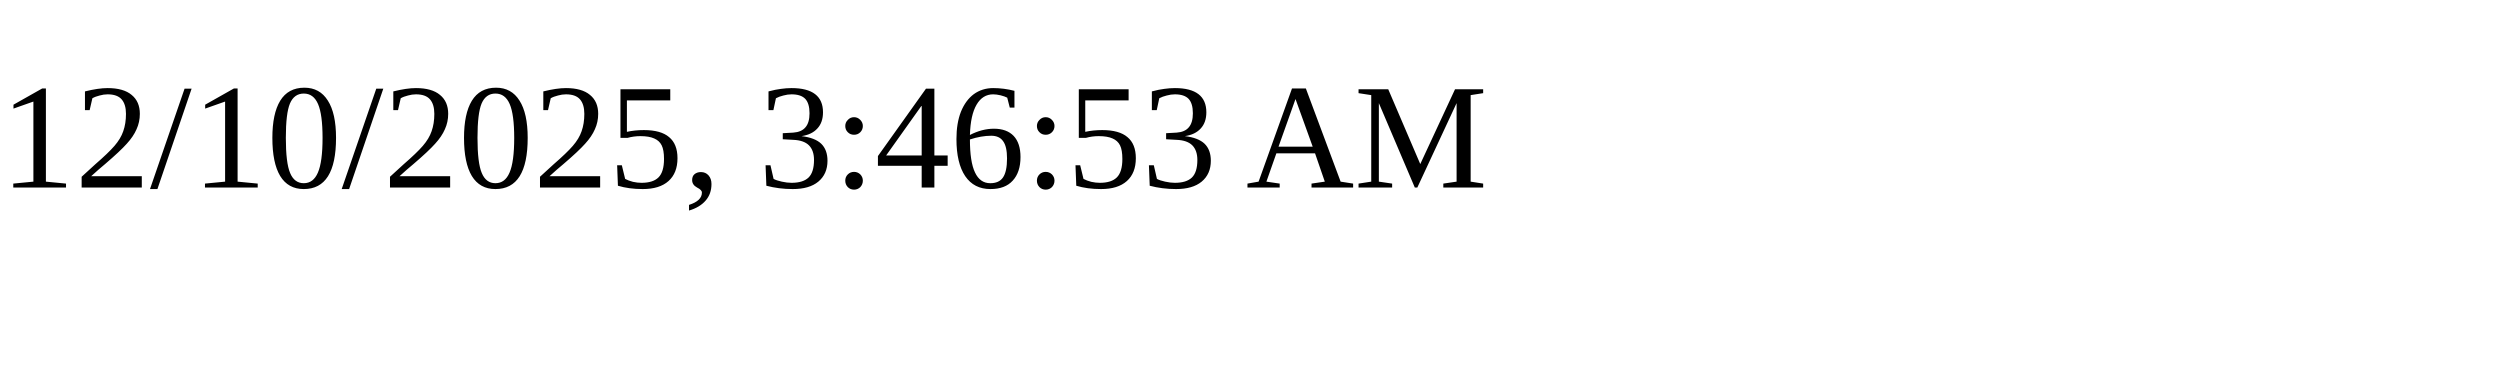
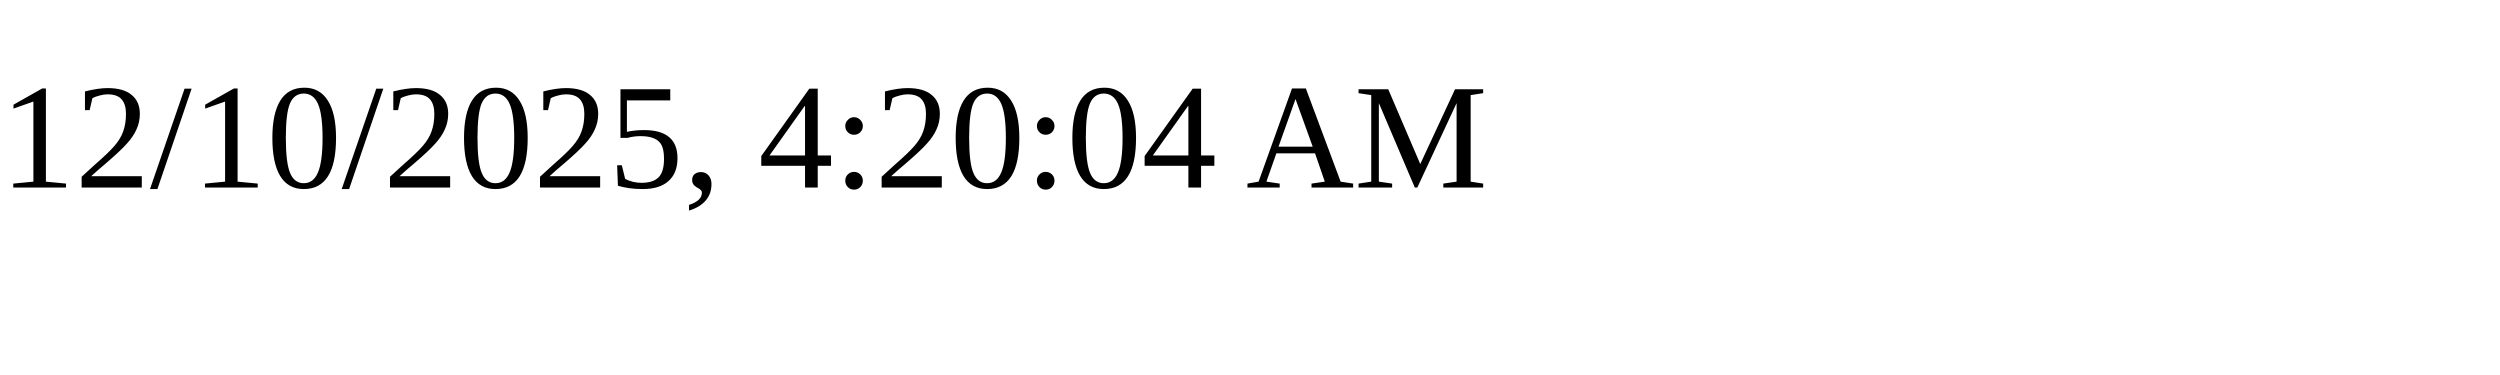
<svg xmlns="http://www.w3.org/2000/svg" height="30" width="200">
-   <text x="0" y="15">12/10/2025, 3:46:53 AM</text>
+   <text x="0" y="15">12/10/2025, 4:20:04 AM</text>
</svg>
